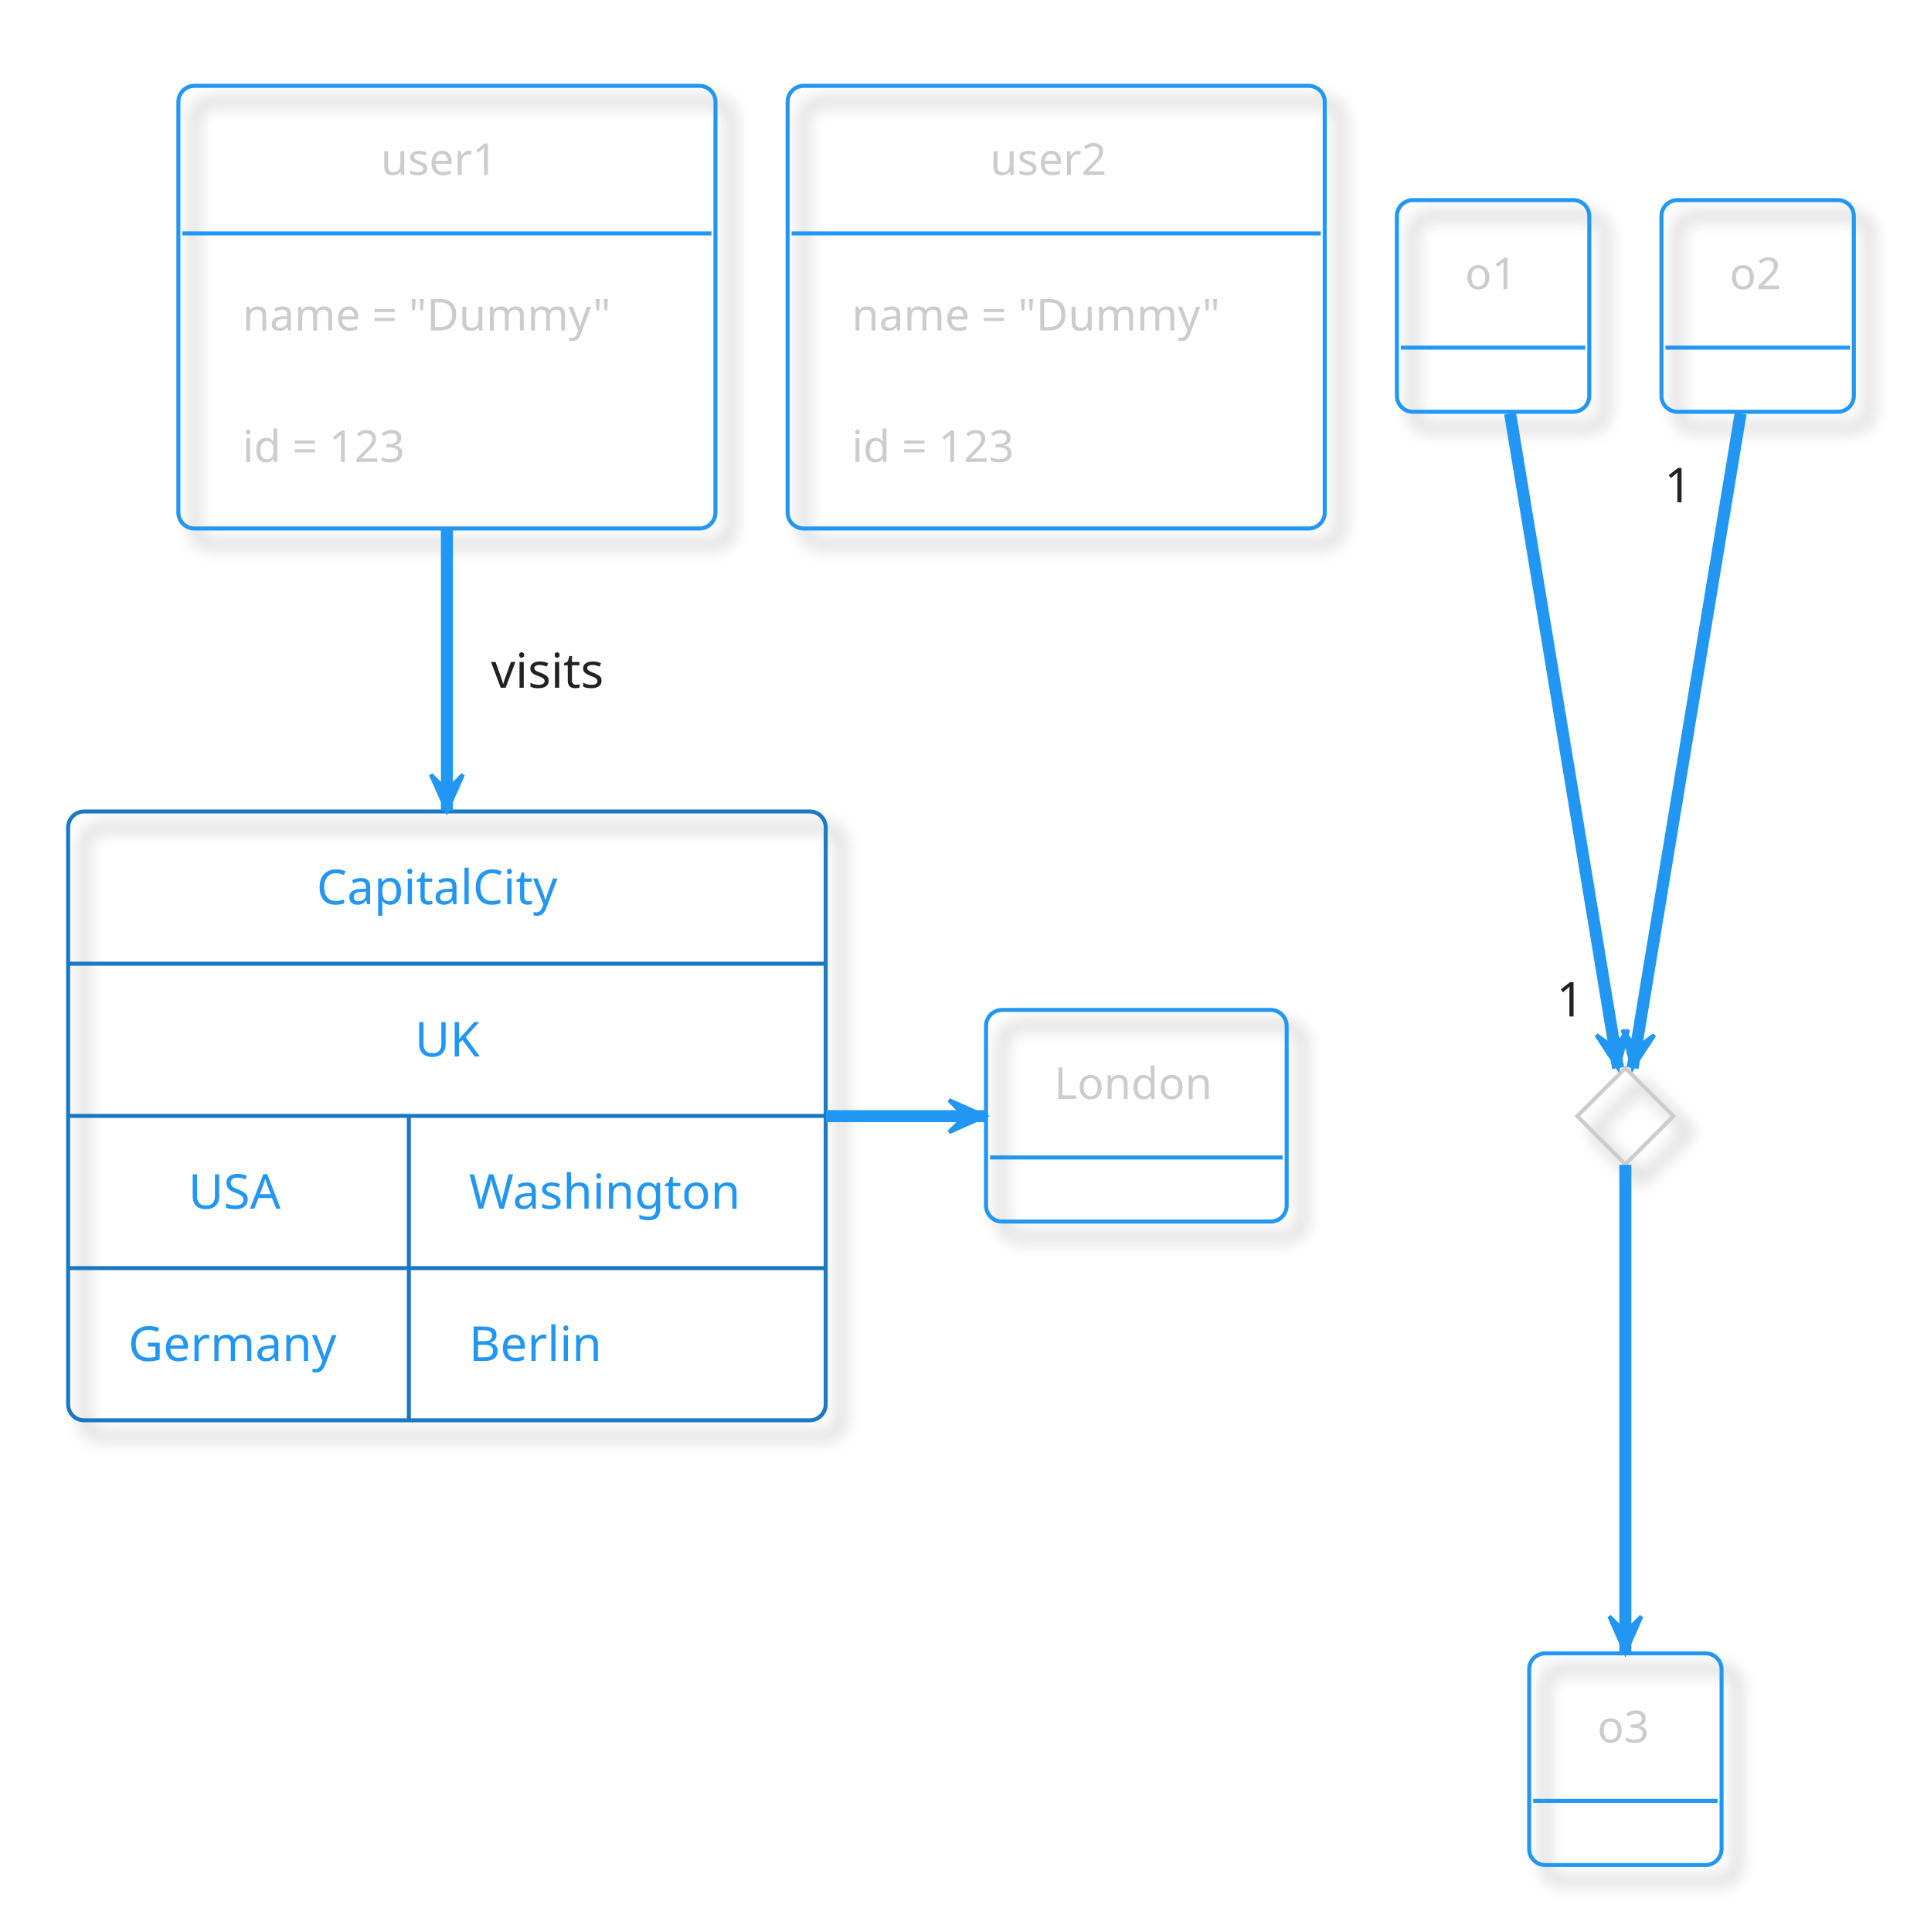
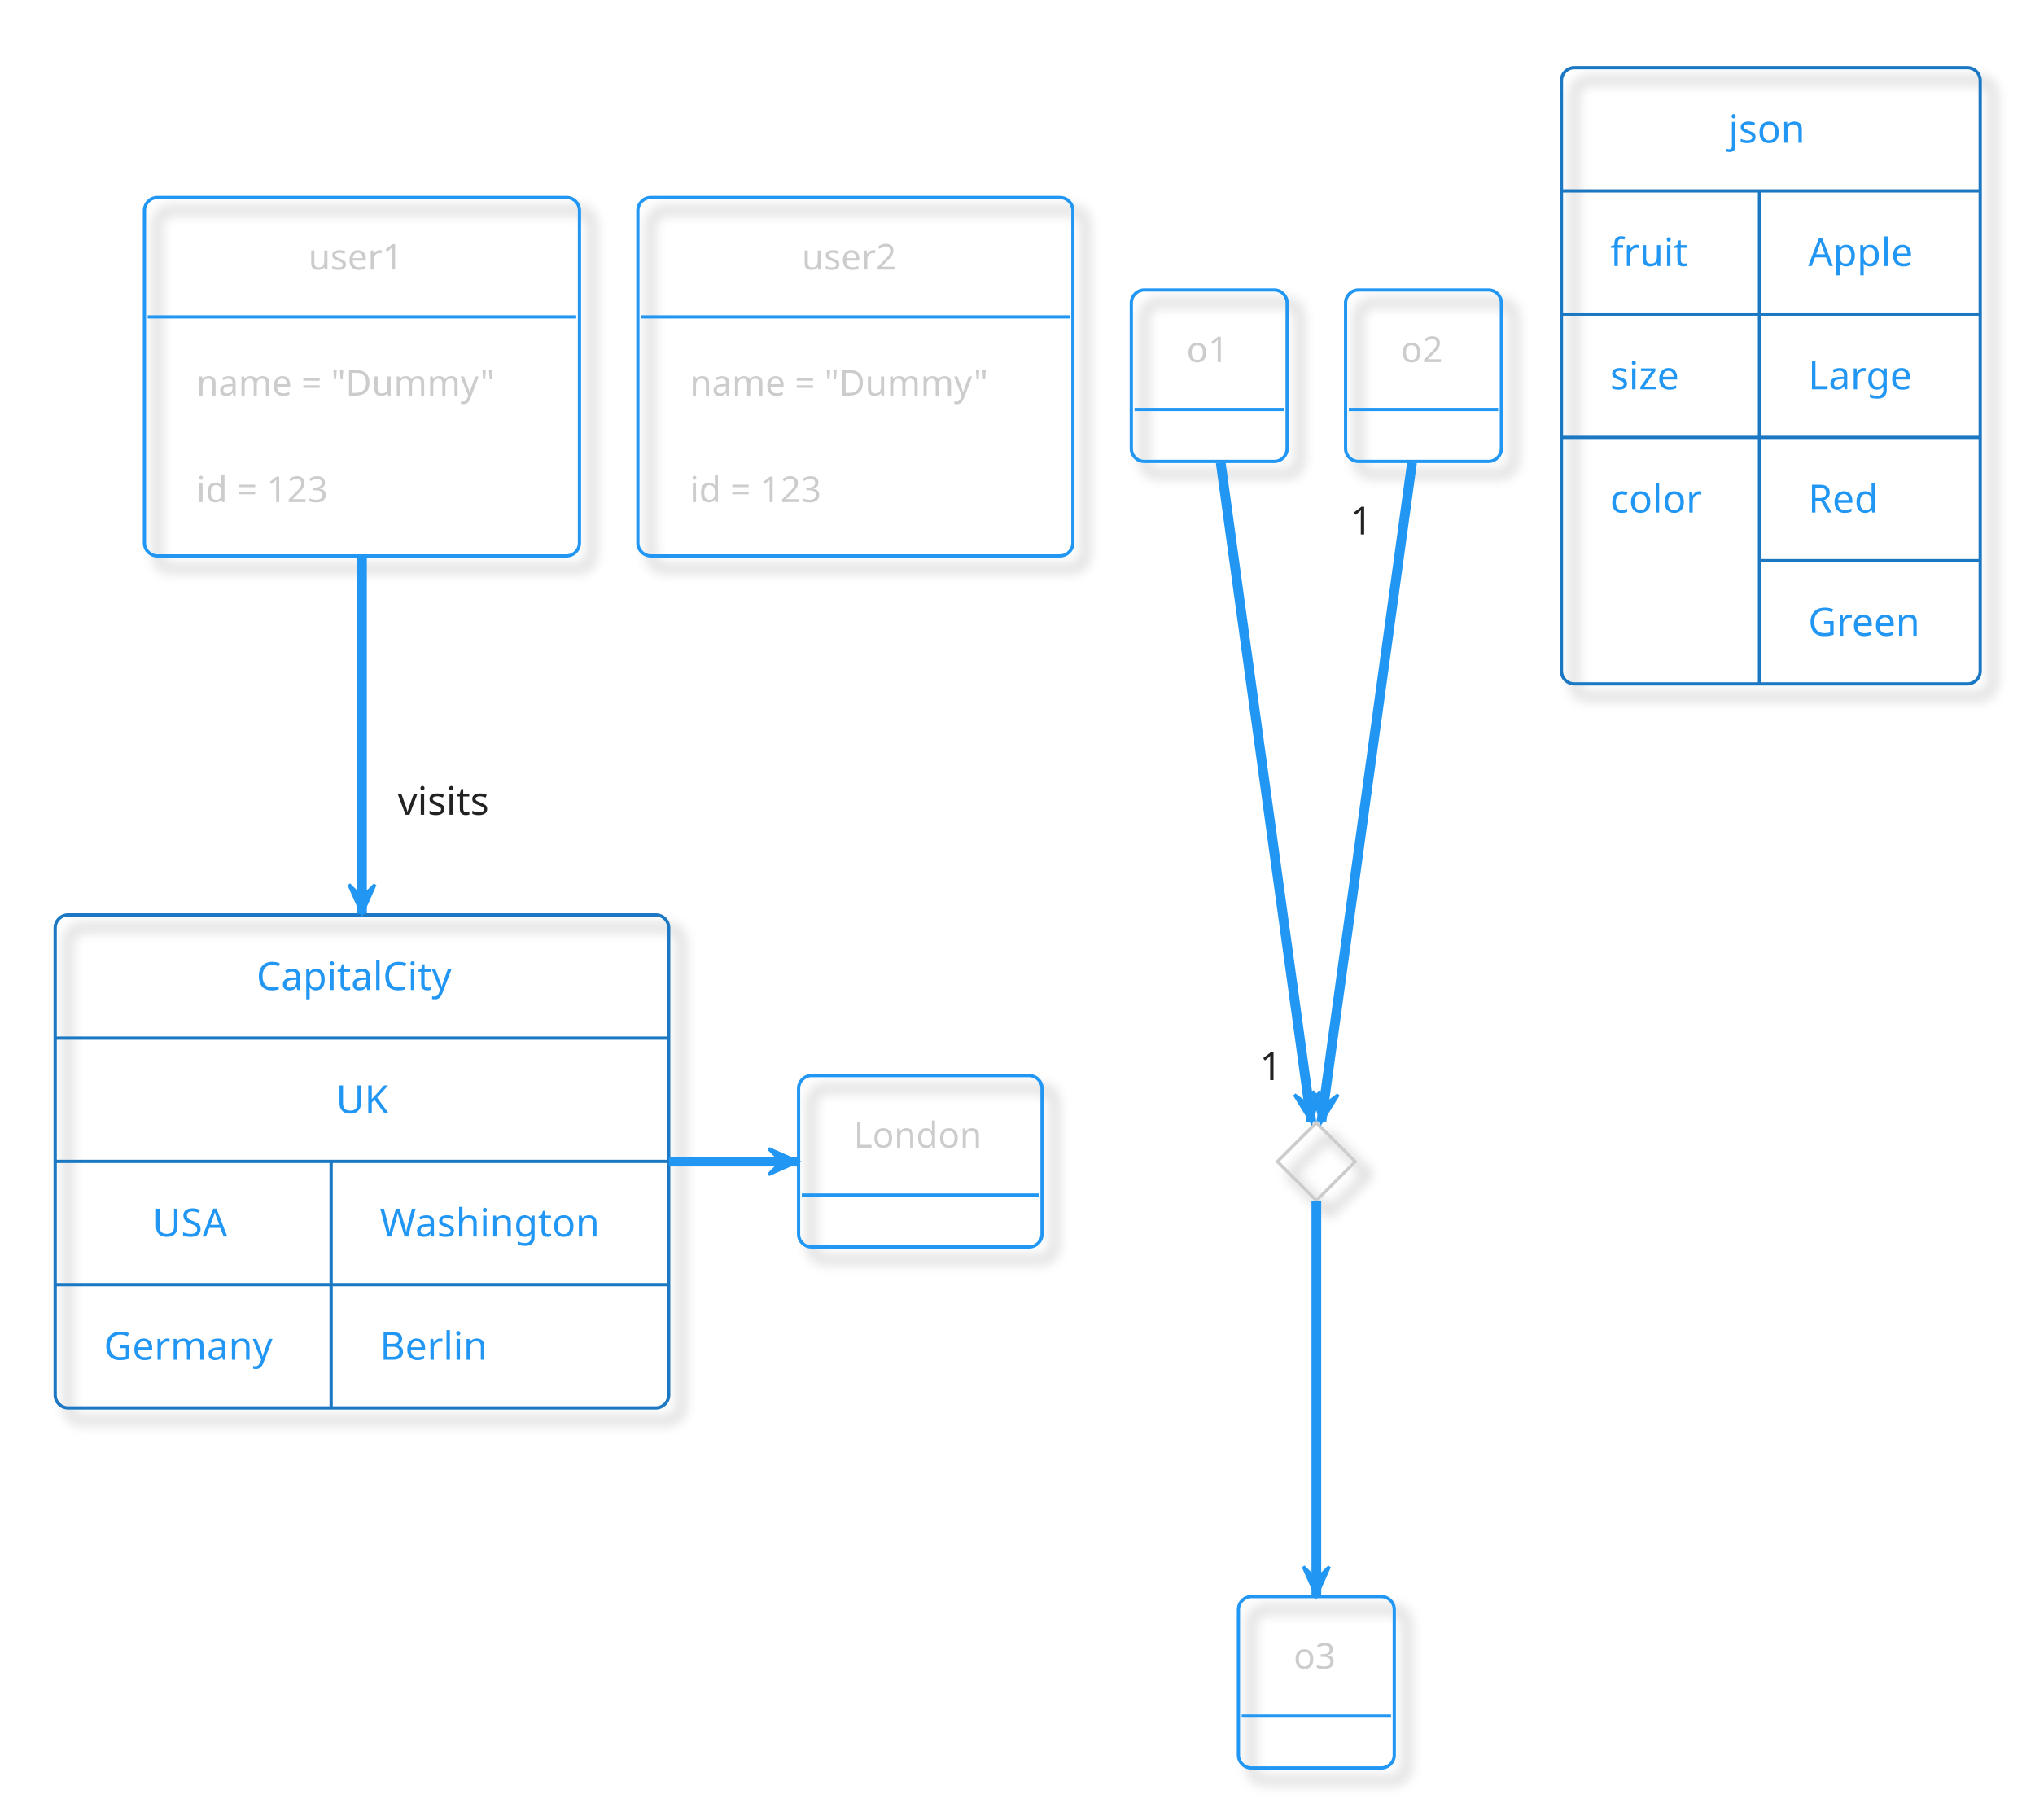
- <svg xmlns="http://www.w3.org/2000/svg" contentStyleType="text/css" height="502.083px" preserveAspectRatio="none" style="width:498px;height:502px;background:#00000000;" version="1.1" viewBox="0 0 498 502" width="498.958px" zoomAndPan="magnify">
+ <svg xmlns="http://www.w3.org/2000/svg" contentStyleType="text/css" height="584.375px" preserveAspectRatio="none" style="width:653px;height:584px;background:#00000000;" version="1.1" viewBox="0 0 653 584" width="653.125px" zoomAndPan="magnify">
  <defs>
-     <filter height="300%" id="f2mrgbjdh05g1" width="300%" x="-1" y="-1">
+     <filter height="300%" id="f4t4jiavbbllm" width="300%" x="-1" y="-1">
      <feGaussianBlur result="blurOut" stdDeviation="2.083" />
      <feColorMatrix in="blurOut" result="blurOut2" type="matrix" values="0 0 0 0 0 0 0 0 0 0 0 0 0 0 0 0 0 0 .4 0" />
      <feOffset dx="4.167" dy="4.167" in="blurOut2" result="blurOut3" />
      <feBlend in="SourceGraphic" in2="blurOut3" mode="normal" />
    </filter>
  </defs>
  <g>
    <g id="elem_user1">
-       <rect filter="url(#f2mrgbjdh05g1)" height="115.015" rx="4.167" ry="4.167" style="stroke:#2196F3;stroke-width:1.042;fill:none;" width="139.583" x="46.354" y="22.306" />
-       <text fill="#CCCCCC" font-family="&quot;Verdana&quot;" font-size="11.458" lengthAdjust="spacing" textLength="34.375" x="98.958" y="45.442">user1</text>
-       <line style="stroke:#2196F3;stroke-width:1.042;" x1="47.396" x2="184.896" y1="60.645" y2="60.645" />
-       <text fill="#CCCCCC" font-family="&quot;Verdana&quot;" font-size="11.458" lengthAdjust="spacing" textLength="106.25" x="63.021" y="85.864">name = "Dummy"</text>
-       <text fill="#CCCCCC" font-family="&quot;Verdana&quot;" font-size="11.458" lengthAdjust="spacing" textLength="50" x="63.021" y="120.035">id = 123</text>
+       <rect filter="url(#f4t4jiavbbllm)" height="115.015" rx="4.167" ry="4.167" style="stroke:#2196F3;stroke-width:1.042;fill:none;" width="139.583" x="46.354" y="63.379" />
+       <text fill="#CCCCCC" font-family="&quot;Verdana&quot;" font-size="11.458" lengthAdjust="spacing" textLength="34.375" x="98.958" y="86.515">user1</text>
+       <line style="stroke:#2196F3;stroke-width:1.042;" x1="47.396" x2="184.896" y1="101.717" y2="101.717" />
+       <text fill="#CCCCCC" font-family="&quot;Verdana&quot;" font-size="11.458" lengthAdjust="spacing" textLength="106.25" x="63.021" y="126.936">name = "Dummy"</text>
+       <text fill="#CCCCCC" font-family="&quot;Verdana&quot;" font-size="11.458" lengthAdjust="spacing" textLength="50" x="63.021" y="161.108">id = 123</text>
    </g>
    <g id="elem_user2">
-       <rect filter="url(#f2mrgbjdh05g1)" height="115.015" rx="4.167" ry="4.167" style="stroke:#2196F3;stroke-width:1.042;fill:none;" width="139.583" x="204.688" y="22.306" />
-       <text fill="#CCCCCC" font-family="&quot;Verdana&quot;" font-size="11.458" lengthAdjust="spacing" textLength="34.375" x="257.292" y="45.442">user2</text>
-       <line style="stroke:#2196F3;stroke-width:1.042;" x1="205.729" x2="343.229" y1="60.645" y2="60.645" />
-       <text fill="#CCCCCC" font-family="&quot;Verdana&quot;" font-size="11.458" lengthAdjust="spacing" textLength="106.25" x="221.354" y="85.864">name = "Dummy"</text>
-       <text fill="#CCCCCC" font-family="&quot;Verdana&quot;" font-size="11.458" lengthAdjust="spacing" textLength="50" x="221.354" y="120.035">id = 123</text>
+       <rect filter="url(#f4t4jiavbbllm)" height="115.015" rx="4.167" ry="4.167" style="stroke:#2196F3;stroke-width:1.042;fill:none;" width="139.583" x="204.688" y="63.379" />
+       <text fill="#CCCCCC" font-family="&quot;Verdana&quot;" font-size="11.458" lengthAdjust="spacing" textLength="34.375" x="257.292" y="86.515">user2</text>
+       <line style="stroke:#2196F3;stroke-width:1.042;" x1="205.729" x2="343.229" y1="101.717" y2="101.717" />
+       <text fill="#CCCCCC" font-family="&quot;Verdana&quot;" font-size="11.458" lengthAdjust="spacing" textLength="106.25" x="221.354" y="126.936">name = "Dummy"</text>
+       <text fill="#CCCCCC" font-family="&quot;Verdana&quot;" font-size="11.458" lengthAdjust="spacing" textLength="50" x="221.354" y="161.108">id = 123</text>
    </g>
    <g id="elem_o1">
-       <rect filter="url(#f2mrgbjdh05g1)" height="55.005" rx="4.167" ry="4.167" style="stroke:#2196F3;stroke-width:1.042;fill:none;" width="50" x="363.021" y="51.994" />
-       <text fill="#CCCCCC" font-family="&quot;Verdana&quot;" font-size="11.458" lengthAdjust="spacing" textLength="14.583" x="380.729" y="75.13">o1</text>
-       <line style="stroke:#2196F3;stroke-width:1.042;" x1="364.062" x2="411.979" y1="90.332" y2="90.332" />
+       <rect filter="url(#f4t4jiavbbllm)" height="55.005" rx="4.167" ry="4.167" style="stroke:#2196F3;stroke-width:1.042;fill:none;" width="50" x="363.021" y="93.066" />
+       <text fill="#CCCCCC" font-family="&quot;Verdana&quot;" font-size="11.458" lengthAdjust="spacing" textLength="14.583" x="380.729" y="116.202">o1</text>
+       <line style="stroke:#2196F3;stroke-width:1.042;" x1="364.062" x2="411.979" y1="131.405" y2="131.405" />
    </g>
    <g id="elem_o2">
-       <rect filter="url(#f2mrgbjdh05g1)" height="55.005" rx="4.167" ry="4.167" style="stroke:#2196F3;stroke-width:1.042;fill:none;" width="50" x="431.771" y="51.994" />
-       <text fill="#CCCCCC" font-family="&quot;Verdana&quot;" font-size="11.458" lengthAdjust="spacing" textLength="14.583" x="449.479" y="75.13">o2</text>
-       <line style="stroke:#2196F3;stroke-width:1.042;" x1="432.812" x2="480.729" y1="90.332" y2="90.332" />
+       <rect filter="url(#f4t4jiavbbllm)" height="55.005" rx="4.167" ry="4.167" style="stroke:#2196F3;stroke-width:1.042;fill:none;" width="50" x="431.771" y="93.066" />
+       <text fill="#CCCCCC" font-family="&quot;Verdana&quot;" font-size="11.458" lengthAdjust="spacing" textLength="14.583" x="449.479" y="116.202">o2</text>
+       <line style="stroke:#2196F3;stroke-width:1.042;" x1="432.812" x2="480.729" y1="131.405" y2="131.405" />
    </g>
    <g id="elem_dia">
-       <polygon filter="url(#f2mrgbjdh05g1)" points="422.396,277.515,434.896,290.015,422.396,302.515,409.896,290.015,422.396,277.515" style="stroke:#CCCCCC;stroke-width:1.042;fill:none;" />
+       <polygon filter="url(#f4t4jiavbbllm)" points="422.396,360.254,434.896,372.754,422.396,385.254,409.896,372.754,422.396,360.254" style="stroke:#CCCCCC;stroke-width:1.042;fill:none;" />
    </g>
    <g id="elem_o3">
-       <rect filter="url(#f2mrgbjdh05g1)" height="55.005" rx="4.167" ry="4.167" style="stroke:#2196F3;stroke-width:1.042;fill:none;" width="50" x="397.396" y="429.598" />
-       <text fill="#CCCCCC" font-family="&quot;Verdana&quot;" font-size="11.458" lengthAdjust="spacing" textLength="14.583" x="415.104" y="452.734">o3</text>
-       <line style="stroke:#2196F3;stroke-width:1.042;" x1="398.438" x2="446.354" y1="467.936" y2="467.936" />
+       <rect filter="url(#f4t4jiavbbllm)" height="55.005" rx="4.167" ry="4.167" style="stroke:#2196F3;stroke-width:1.042;fill:none;" width="50" x="397.396" y="512.337" />
+       <text fill="#CCCCCC" font-family="&quot;Verdana&quot;" font-size="11.458" lengthAdjust="spacing" textLength="14.583" x="415.104" y="535.473">o3</text>
+       <line style="stroke:#2196F3;stroke-width:1.042;" x1="398.438" x2="446.354" y1="550.676" y2="550.676" />
    </g>
    <g id="elem_London">
-       <rect filter="url(#f2mrgbjdh05g1)" height="55.005" rx="4.167" ry="4.167" style="stroke:#2196F3;stroke-width:1.042;fill:none;" width="78.125" x="256.25" y="262.411" />
-       <text fill="#CCCCCC" font-family="&quot;Verdana&quot;" font-size="11.458" lengthAdjust="spacing" textLength="42.708" x="273.958" y="285.546">London</text>
-       <line style="stroke:#2196F3;stroke-width:1.042;" x1="257.292" x2="333.333" y1="300.749" y2="300.749" />
+       <rect filter="url(#f4t4jiavbbllm)" height="55.005" rx="4.167" ry="4.167" style="stroke:#2196F3;stroke-width:1.042;fill:none;" width="78.125" x="256.25" y="345.15" />
+       <text fill="#CCCCCC" font-family="&quot;Verdana&quot;" font-size="11.458" lengthAdjust="spacing" textLength="42.708" x="273.958" y="368.286">London</text>
+       <line style="stroke:#2196F3;stroke-width:1.042;" x1="257.292" x2="333.333" y1="383.488" y2="383.488" />
    </g>
    <g id="elem_CapitalCity">
-       <rect filter="url(#f2mrgbjdh05g1)" height="158.203" rx="4.167" ry="4.167" style="stroke:#1A78C2;stroke-width:1.042;fill:none;" width="196.875" x="17.708" y="210.848" />
-       <text fill="#2196F3" font-family="&quot;Verdana&quot;" font-size="12.5" lengthAdjust="spacing" textLength="67.708" x="82.292" y="234.951">CapitalCity</text>
-       <line style="stroke:#1A78C2;stroke-width:1.042;" x1="17.708" x2="214.583" y1="250.399" y2="250.399" />
-       <text fill="#2196F3" font-family="&quot;Verdana&quot;" font-size="12.5" lengthAdjust="spacing" textLength="16.667" x="107.812" y="274.502">UK</text>
-       <line style="stroke:#1A78C2;stroke-width:1.042;" x1="17.708" x2="214.583" y1="289.95" y2="289.95" />
-       <text fill="#2196F3" font-family="&quot;Verdana&quot;" font-size="12.5" lengthAdjust="spacing" textLength="26.042" x="48.958" y="314.052">USA</text>
-       <text fill="#2196F3" font-family="&quot;Verdana&quot;" font-size="12.5" lengthAdjust="spacing" textLength="77.083" x="121.875" y="314.052">Washington</text>
-       <line style="stroke:#1A78C2;stroke-width:1.042;" x1="106.25" x2="106.25" y1="289.95" y2="329.5" />
-       <line style="stroke:#1A78C2;stroke-width:1.042;" x1="17.708" x2="214.583" y1="329.5" y2="329.5" />
-       <text fill="#2196F3" font-family="&quot;Verdana&quot;" font-size="12.5" lengthAdjust="spacing" textLength="57.292" x="33.333" y="353.603">Germany</text>
-       <text fill="#2196F3" font-family="&quot;Verdana&quot;" font-size="12.5" lengthAdjust="spacing" textLength="36.458" x="121.875" y="353.603">Berlin</text>
-       <line style="stroke:#1A78C2;stroke-width:1.042;" x1="106.25" x2="106.25" y1="329.5" y2="369.051" />
+       <rect filter="url(#f4t4jiavbbllm)" height="158.203" rx="4.167" ry="4.167" style="stroke:#1A78C2;stroke-width:1.042;fill:none;" width="196.875" x="17.708" y="293.587" />
+       <text fill="#2196F3" font-family="&quot;Verdana&quot;" font-size="12.5" lengthAdjust="spacing" textLength="67.708" x="82.292" y="317.69">CapitalCity</text>
+       <line style="stroke:#1A78C2;stroke-width:1.042;" x1="17.708" x2="214.583" y1="333.138" y2="333.138" />
+       <text fill="#2196F3" font-family="&quot;Verdana&quot;" font-size="12.5" lengthAdjust="spacing" textLength="16.667" x="107.812" y="357.241">UK</text>
+       <line style="stroke:#1A78C2;stroke-width:1.042;" x1="17.708" x2="214.583" y1="372.689" y2="372.689" />
+       <text fill="#2196F3" font-family="&quot;Verdana&quot;" font-size="12.5" lengthAdjust="spacing" textLength="26.042" x="48.958" y="396.792">USA</text>
+       <text fill="#2196F3" font-family="&quot;Verdana&quot;" font-size="12.5" lengthAdjust="spacing" textLength="77.083" x="121.875" y="396.792">Washington</text>
+       <line style="stroke:#1A78C2;stroke-width:1.042;" x1="106.25" x2="106.25" y1="372.689" y2="412.24" />
+       <line style="stroke:#1A78C2;stroke-width:1.042;" x1="17.708" x2="214.583" y1="412.24" y2="412.24" />
+       <text fill="#2196F3" font-family="&quot;Verdana&quot;" font-size="12.5" lengthAdjust="spacing" textLength="57.292" x="33.333" y="436.342">Germany</text>
+       <text fill="#2196F3" font-family="&quot;Verdana&quot;" font-size="12.5" lengthAdjust="spacing" textLength="36.458" x="121.875" y="436.342">Berlin</text>
+       <line style="stroke:#1A78C2;stroke-width:1.042;" x1="106.25" x2="106.25" y1="412.24" y2="451.79" />
    </g>
-     <path d="M392.444,107.449 C400.024,153.386 415.191,245.306 420.504,277.509 " fill="none" style="stroke:#2196F3;stroke-width:3.125;" />
-     <polygon fill="#2196F3" points="420.504,277.509,423.089,267.581,419.656,272.37,414.867,268.938,420.504,277.509" style="stroke:#2196F3;stroke-width:1.042;" />
-     <path d="M452.347,107.449 C444.768,153.386 429.601,245.306 424.287,277.509 " fill="none" style="stroke:#2196F3;stroke-width:3.125;" />
-     <polygon fill="#2196F3" points="424.287,277.509,429.925,268.938,425.135,272.37,421.702,267.581,424.287,277.509" style="stroke:#2196F3;stroke-width:1.042;" />
-     <text fill="#222222" font-family="Verdana" font-size="12.5" lengthAdjust="spacing" textLength="8.333" x="404.496" y="264.112">1</text>
-     <text fill="#222222" font-family="Verdana" font-size="12.5" lengthAdjust="spacing" textLength="8.333" x="432.556" y="130.51">1</text>
-     <path d="M422.396,302.666 C422.396,328.797 422.396,392.798 422.396,429.373 " fill="none" style="stroke:#2196F3;stroke-width:3.125;" />
-     <polygon fill="#2196F3" points="422.396,429.373,426.562,419.998,422.396,424.164,418.229,419.998,422.396,429.373" style="stroke:#2196F3;stroke-width:1.042;" />
-     <path d="M214.639,290.015 C229.276,290.015 243.592,290.015 256.004,290.015 " fill="none" style="stroke:#2196F3;stroke-width:3.125;" />
-     <polygon fill="#2196F3" points="256.004,290.015,246.629,285.848,250.796,290.015,246.629,294.181,256.004,290.015" style="stroke:#2196F3;stroke-width:1.042;" />
-     <path d="M116.146,137.018 C116.146,159.673 116.146,186.178 116.146,210.652 " fill="none" style="stroke:#2196F3;stroke-width:3.125;" />
-     <polygon fill="#2196F3" points="116.146,210.652,120.312,201.277,116.146,205.443,111.979,201.277,116.146,210.652" style="stroke:#2196F3;stroke-width:1.042;" />
-     <text fill="#222222" font-family="Verdana" font-size="12.5" lengthAdjust="spacing" textLength="32.292" x="127.604" y="178.701">visits</text>
+     <rect filter="url(#f4t4jiavbbllm)" height="197.754" rx="4.167" ry="4.167" style="stroke:#1A78C2;stroke-width:1.042;fill:none;" width="134.375" x="501.042" y="21.712" />
+     <text fill="#2196F3" font-family="&quot;Verdana&quot;" font-size="12.5" lengthAdjust="spacing" textLength="27.083" x="554.688" y="45.815">json</text>
+     <line style="stroke:#1A78C2;stroke-width:1.042;" x1="564.583" x2="564.583" y1="61.263" y2="219.466" />
+     <line style="stroke:#1A78C2;stroke-width:1.042;" x1="501.042" x2="635.417" y1="61.263" y2="61.263" />
+     <text fill="#2196F3" font-family="&quot;Verdana&quot;" font-size="12.5" lengthAdjust="spacing" textLength="26.042" x="516.667" y="85.366">fruit</text>
+     <text fill="#2196F3" font-family="&quot;Verdana&quot;" font-size="12.5" lengthAdjust="spacing" textLength="36.458" x="580.208" y="85.366">Apple</text>
+     <line style="stroke:#1A78C2;stroke-width:1.042;" x1="501.042" x2="635.417" y1="100.814" y2="100.814" />
+     <text fill="#2196F3" font-family="&quot;Verdana&quot;" font-size="12.5" lengthAdjust="spacing" textLength="23.958" x="516.667" y="124.917">size</text>
+     <text fill="#2196F3" font-family="&quot;Verdana&quot;" font-size="12.5" lengthAdjust="spacing" textLength="36.458" x="580.208" y="124.917">Large</text>
+     <line style="stroke:#1A78C2;stroke-width:1.042;" x1="501.042" x2="635.417" y1="140.365" y2="140.365" />
+     <text fill="#2196F3" font-family="&quot;Verdana&quot;" font-size="12.5" lengthAdjust="spacing" textLength="32.292" x="516.667" y="164.467">color</text>
+     <text fill="#2196F3" font-family="&quot;Verdana&quot;" font-size="12.5" lengthAdjust="spacing" textLength="25" x="580.208" y="164.467">Red</text>
+     <line style="stroke:#1A78C2;stroke-width:1.042;" x1="564.583" x2="635.417" y1="179.915" y2="179.915" />
+     <text fill="#2196F3" font-family="&quot;Verdana&quot;" font-size="12.5" lengthAdjust="spacing" textLength="39.583" x="580.208" y="204.018">Green</text>
+     <path d="M391.7,148.467 C399.113,202.379 415.582,322.159 420.787,360.01 " fill="none" style="stroke:#2196F3;stroke-width:3.125;" />
+     <polygon fill="#2196F3" points="420.787,360.01,423.638,350.155,420.077,354.851,415.382,351.29,420.787,360.01" style="stroke:#2196F3;stroke-width:1.042;" />
+     <path d="M453.092,148.467 C445.679,202.379 429.209,322.159 424.005,360.01 " fill="none" style="stroke:#2196F3;stroke-width:3.125;" />
+     <polygon fill="#2196F3" points="424.005,360.01,429.41,351.29,424.714,354.851,421.154,350.155,424.005,360.01" style="stroke:#2196F3;stroke-width:1.042;" />
+     <text fill="#222222" font-family="Verdana" font-size="12.5" lengthAdjust="spacing" textLength="8.333" x="404.213" y="346.613">1</text>
+     <text fill="#222222" font-family="Verdana" font-size="12.5" lengthAdjust="spacing" textLength="8.333" x="433.3" y="171.528">1</text>
+     <path d="M422.396,385.405 C422.396,411.536 422.396,475.537 422.396,512.112 " fill="none" style="stroke:#2196F3;stroke-width:3.125;" />
+     <polygon fill="#2196F3" points="422.396,512.112,426.562,502.737,422.396,506.904,418.229,502.737,422.396,512.112" style="stroke:#2196F3;stroke-width:1.042;" />
+     <path d="M214.639,372.754 C229.276,372.754 243.592,372.754 256.004,372.754 " fill="none" style="stroke:#2196F3;stroke-width:3.125;" />
+     <polygon fill="#2196F3" points="256.004,372.754,246.629,368.587,250.796,372.754,246.629,376.921,256.004,372.754" style="stroke:#2196F3;stroke-width:1.042;" />
+     <path d="M116.146,178.129 C116.146,212.116 116.146,255.901 116.146,293.23 " fill="none" style="stroke:#2196F3;stroke-width:3.125;" />
+     <polygon fill="#2196F3" points="116.146,293.23,120.312,283.855,116.146,288.021,111.979,283.855,116.146,293.23" style="stroke:#2196F3;stroke-width:1.042;" />
+     <text fill="#222222" font-family="Verdana" font-size="12.5" lengthAdjust="spacing" textLength="32.292" x="127.604" y="261.44">visits</text>
  </g>
</svg>
